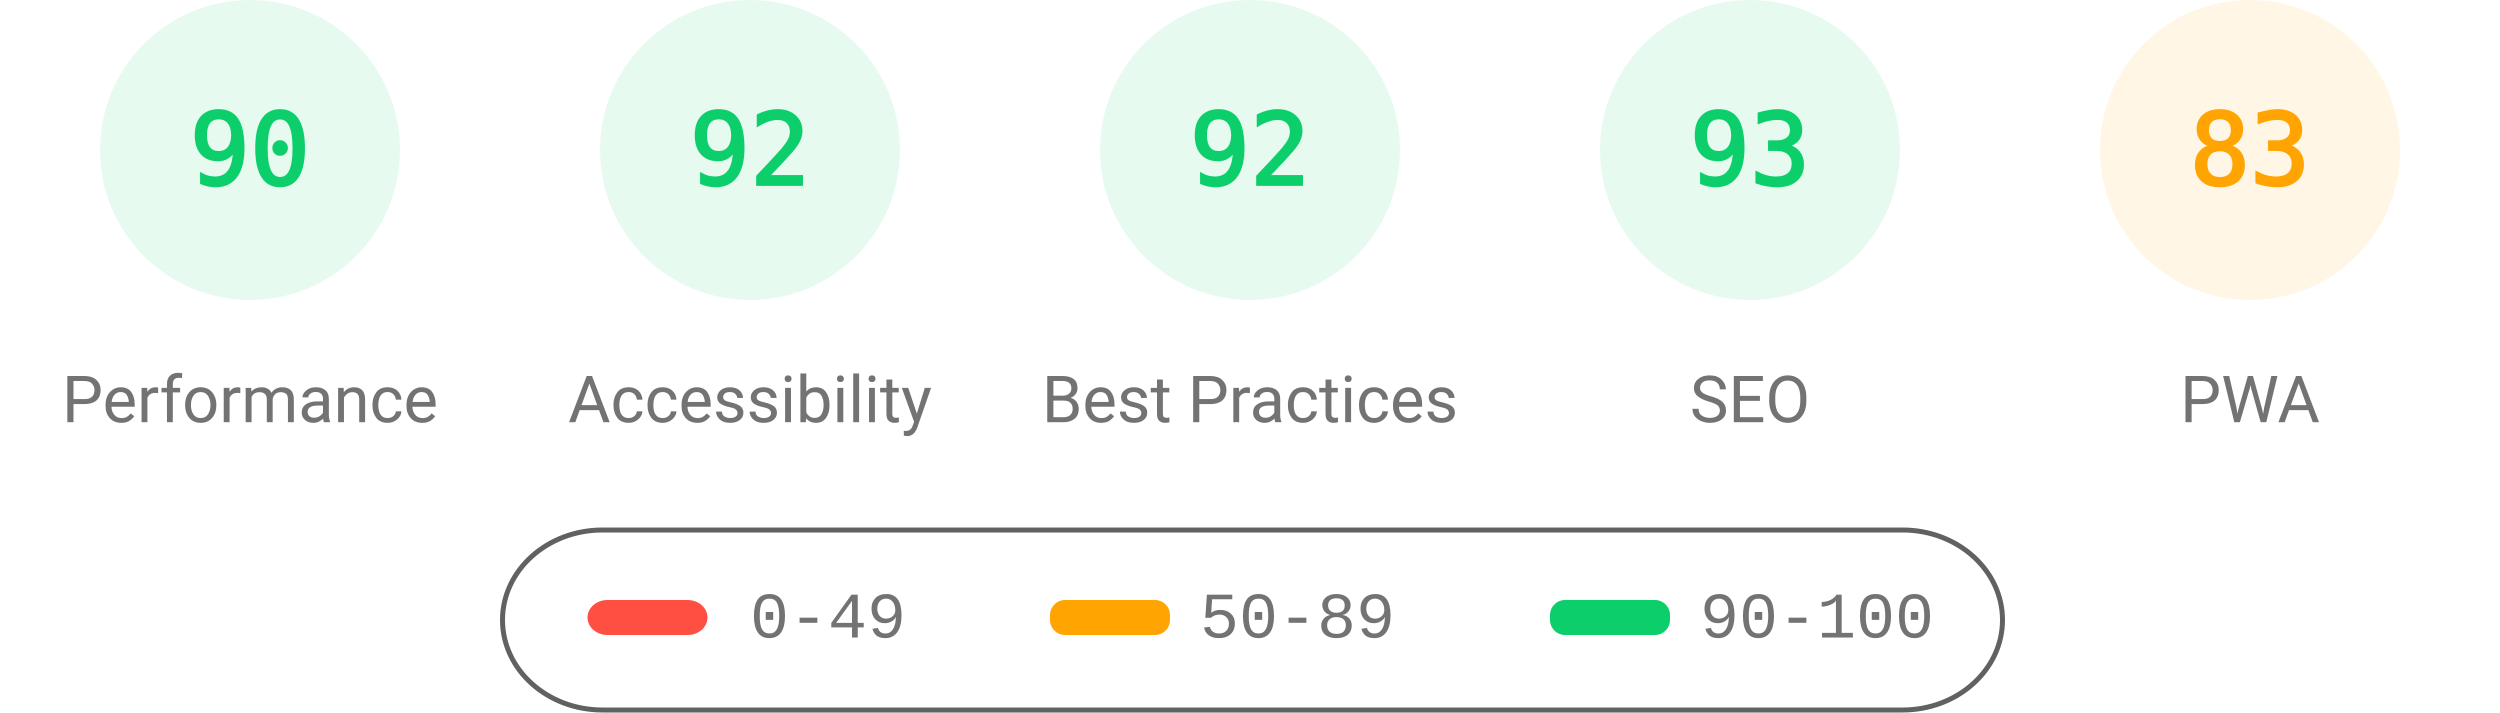
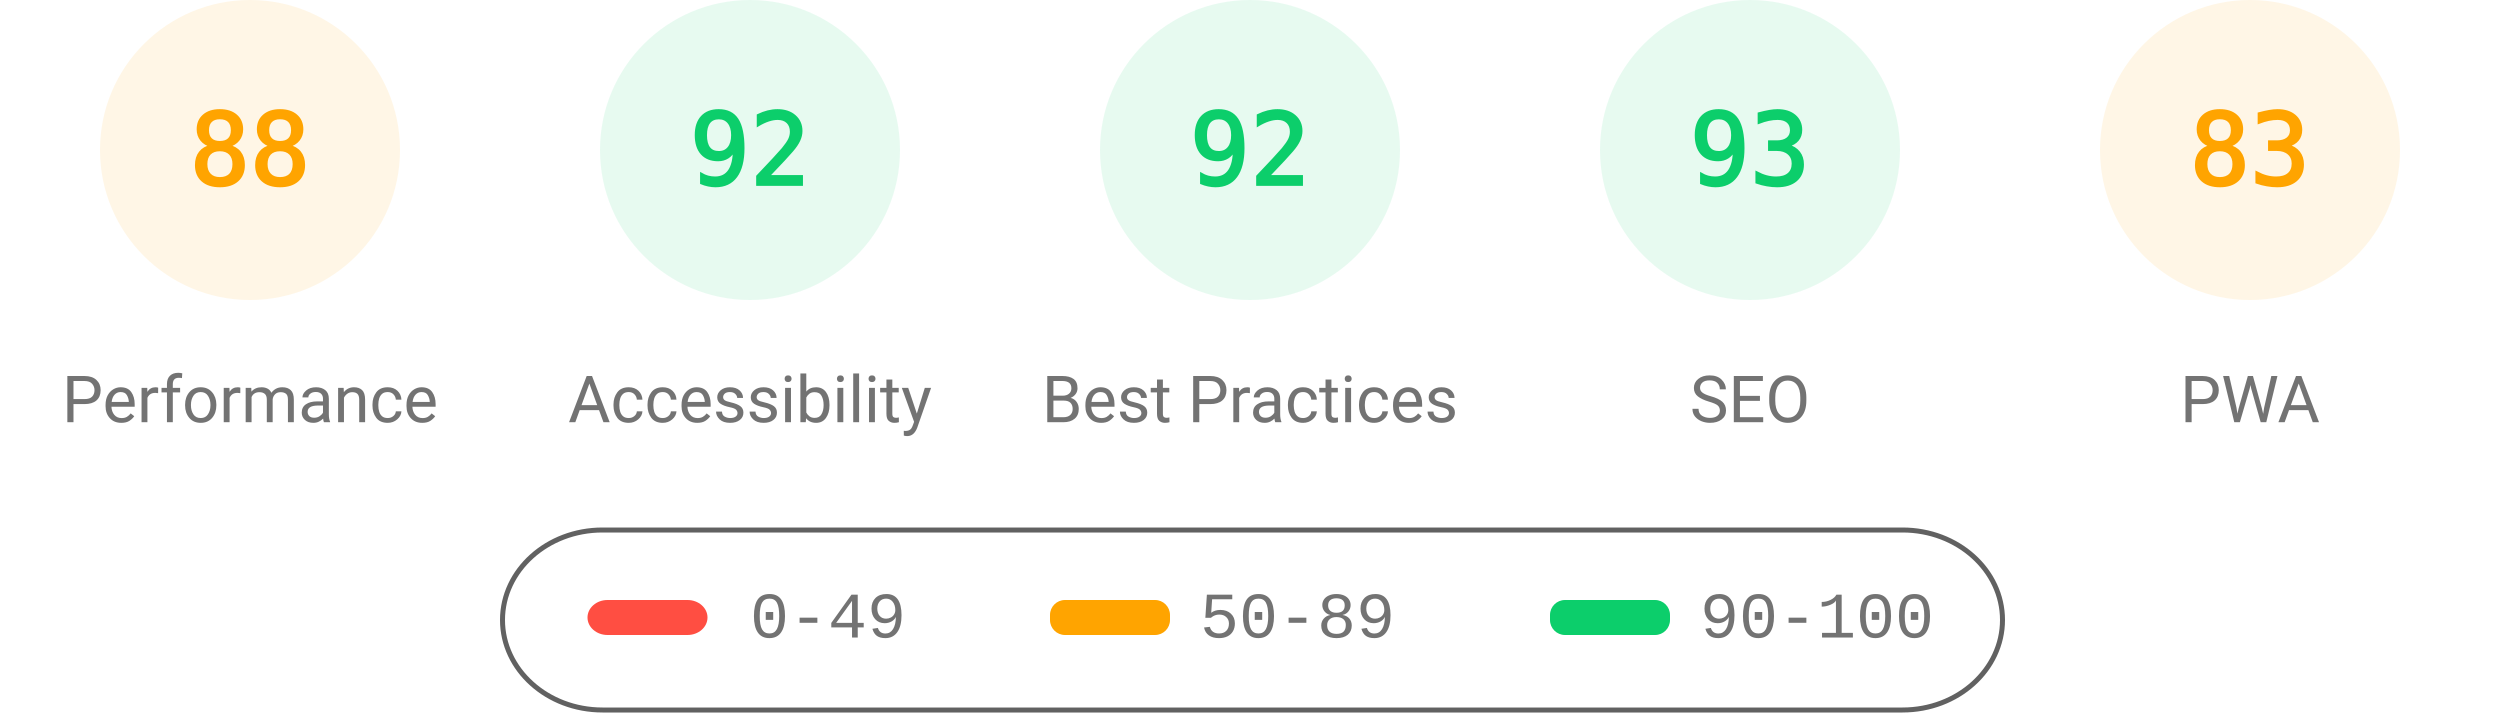
<svg xmlns="http://www.w3.org/2000/svg" fill="none" width="1000" height="285">
  <style>.gauge-base{opacity:.1}.gauge-arc{fill:none;animation-delay:250ms;stroke-linecap:round;transform:rotate(-90deg);transform-origin:100px 60px;animation:load-gauge 1s ease forwards}.guage-text{font-size:40px;font-family:monospace;text-align:center}.guage-red{color:#ff4e42;fill:#ff4e42;stroke:#ff4e42}.guage-orange{color:#ffa400;fill:#ffa400;stroke:#ffa400}.guage-green{color:#0cce6b;fill:#0cce6b;stroke:#0cce6b}.guage-undefined{color:#5c5c5c;fill:#5c5c5c;stroke:#5c5c5c}.guage-title{color:#737373;fill:#737373;stroke:none;font-size:26px;line-height:26px;font-family:Roboto,Halvetica,Arial,sans-serif}@keyframes load-gauge{from{stroke-dasharray:0 352.858}}</style>
-   <svg class="guage-div guage-perf guage-green" viewBox="0 0 200 200" width="200" height="200">
+   <svg class="guage-div guage-perf guage-orange" viewBox="0 0 200 200" width="200" height="200">
    <circle class="gauge-base" r="56" cx="100" cy="60" stroke-width="8" />
-     <circle class="gauge-arc guage-arc-1" r="56" cx="100" cy="60" stroke-width="8" style="stroke-dasharray:316.672,351.858" />
-     <text class="guage-text" x="100" y="60" alignment-baseline="central" dominant-baseline="central" text-anchor="middle">90</text>
+     <circle class="gauge-arc guage-arc-1" r="56" cx="100" cy="60" stroke-width="8" style="stroke-dasharray:309.635,351.858" />
+     <text class="guage-text" x="100" y="60" alignment-baseline="central" dominant-baseline="central" text-anchor="middle">88</text>
    <text class="guage-title" x="100" y="160" alignment-baseline="central" dominant-baseline="central" text-anchor="middle">Performance</text>
  </svg>
  <svg class="guage-div guage-acc guage-green" viewBox="0 0 200 200" width="200" height="200" x="200">
    <circle class="gauge-base" r="56" cx="100" cy="60" stroke-width="8" />
    <circle class="gauge-arc guage-arc-2" r="56" cx="100" cy="60" stroke-width="8" style="stroke-dasharray:323.709,351.858" />
    <text class="guage-text" x="100" y="60" alignment-baseline="central" dominant-baseline="central" text-anchor="middle">92</text>
    <text class="guage-title" x="100" y="160" alignment-baseline="central" dominant-baseline="central" text-anchor="middle">Accessibility</text>
  </svg>
  <svg class="guage-div guage-best guage-green" viewBox="0 0 200 200" width="200" height="200" x="400">
    <circle class="gauge-base" r="56" cx="100" cy="60" stroke-width="8" />
    <circle class="gauge-arc guage-arc-3" r="56" cx="100" cy="60" stroke-width="8" style="stroke-dasharray:323.709,351.858" />
    <text class="guage-text" x="100" y="60" alignment-baseline="central" dominant-baseline="central" text-anchor="middle">92</text>
    <text class="guage-title" x="100" y="160" alignment-baseline="central" dominant-baseline="central" text-anchor="middle">Best Practices</text>
  </svg>
  <svg class="guage-div guage-seo guage-green" viewBox="0 0 200 200" width="200" height="200" x="600">
    <circle class="gauge-base" r="56" cx="100" cy="60" stroke-width="8" />
    <circle class="gauge-arc guage-arc-4" r="56" cx="100" cy="60" stroke-width="8" style="stroke-dasharray:327.228,351.858" />
    <text class="guage-text" x="100" y="60" alignment-baseline="central" dominant-baseline="central" text-anchor="middle">93</text>
    <text class="guage-title" x="100" y="160" alignment-baseline="central" dominant-baseline="central" text-anchor="middle">SEO</text>
  </svg>
  <svg class="guage-div guage-pwa guage-orange" viewBox="0 0 200 200" width="200" height="200" x="800">
    <circle class="gauge-base" r="56" cx="100" cy="60" stroke-width="8" />
    <circle class="gauge-arc guage-arc-4" r="56" cx="100" cy="60" stroke-width="8" style="stroke-dasharray:292.042,351.858" />
    <text class="guage-text" x="100" y="60" alignment-baseline="central" dominant-baseline="central" text-anchor="middle">83</text>
    <text class="guage-title" x="100" y="160" alignment-baseline="central" dominant-baseline="central" text-anchor="middle">PWA</text>
  </svg>
  <svg width="604" height="76" x="200" y="210">
    <path fill="none" id="canvas_background" d="M-1-1h604v80H-1z" />
    <rect fill-opacity="0" stroke="#616161" stroke-width="2" rx="40" id="svg_2" height="72" width="600" y="2" x="1" fill="#000" />
    <rect stroke="#000" rx="8" id="svg_3" height="14" width="48" y="30" x="35" stroke-opacity="null" stroke-width="0" fill="#ff4e42" />
    <rect stroke="#000" rx="6" id="svg_4" height="14" width="48" y="30" x="220" stroke-opacity="null" stroke-width="0" fill="#ffa400" />
    <rect stroke="#000" rx="6" id="svg_5" height="14" width="48" y="30" x="420" stroke-opacity="null" stroke-width="0" fill="#0cce6b" />
    <text xml:space="preserve" text-anchor="start" font-family="'Courier New', Courier, monospace" font-size="26" id="svg_6" y="45" x="100" stroke-opacity="null" stroke-width="0" stroke="#000" fill="#737373">0-49</text>
    <text xml:space="preserve" text-anchor="start" font-family="'Courier New', Courier, monospace" font-size="26" id="svg_7" y="45" x="280" stroke-opacity="null" stroke-width="0" stroke="#000" fill="#737373">50-89</text>
    <text xml:space="preserve" text-anchor="start" font-family="'Courier New', Courier, monospace" font-size="26" id="svg_8" y="45" x="480" stroke-opacity="null" stroke-width="0" stroke="#000" fill="#737373">90-100</text>
  </svg>
</svg>
